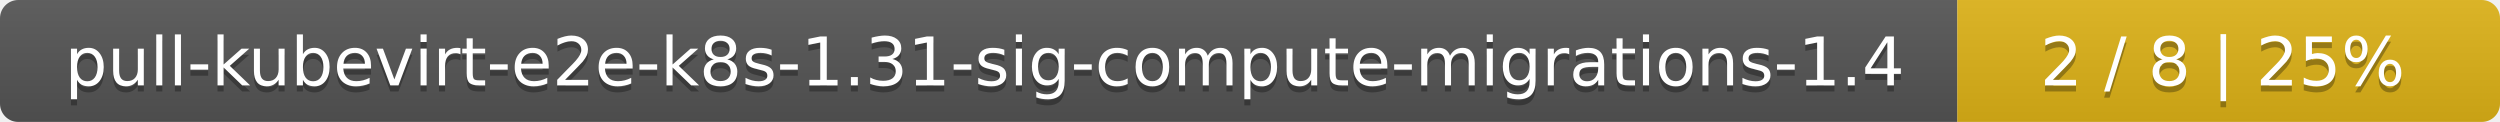
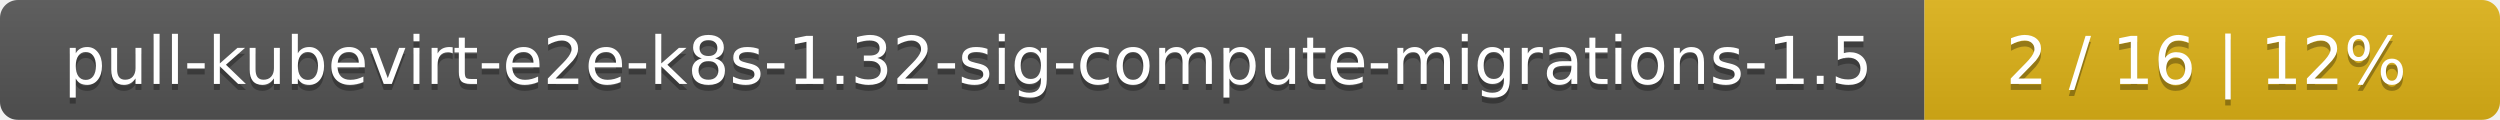
- <svg xmlns="http://www.w3.org/2000/svg" width="410" height="20">
+ <svg xmlns="http://www.w3.org/2000/svg" width="417" height="20">
  <linearGradient id="smooth" x2="0" y2="100%">
    <stop offset="0" stop-color="#bbb" stop-opacity=".1" />
    <stop offset="1" stop-opacity=".1" />
  </linearGradient>
  <mask id="round">
-     <rect width="410" height="20" rx="3" fill="#fff" />
+     <rect width="417" height="20" rx="3" fill="#fff" />
  </mask>
  <g mask="url(#round)">
    <rect width="321" height="20" fill="#555" />
-     <rect x="321" width="89" height="20" fill="#dfb317" />
-     <rect width="410" height="20" fill="url(#smooth)" />
+     <rect x="321" width="96" height="20" fill="#dfb317" />
+     <rect width="417" height="20" fill="url(#smooth)" />
  </g>
  <g fill="#fff" text-anchor="middle" font-family="DejaVu Sans,Verdana,Geneva,sans-serif" font-size="11">
-     <text x="161.5" y="15" fill="#010101" fill-opacity=".3">pull-kubevirt-e2e-k8s-1.31-sig-compute-migrations-1.4</text>
-     <text x="161.5" y="14">pull-kubevirt-e2e-k8s-1.31-sig-compute-migrations-1.4</text>
-     <text x="364.5" y="15" fill="#010101" fill-opacity=".3">2 / 8    |    25%</text>
-     <text x="364.5" y="14">2 / 8    |    25%</text>
+     <text x="161.5" y="15" fill="#010101" fill-opacity=".3">pull-kubevirt-e2e-k8s-1.32-sig-compute-migrations-1.5</text>
+     <text x="161.5" y="14">pull-kubevirt-e2e-k8s-1.32-sig-compute-migrations-1.5</text>
+     <text x="368" y="15" fill="#010101" fill-opacity=".3">2 / 16    |    12%</text>
+     <text x="368" y="14">2 / 16    |    12%</text>
  </g>
</svg>
